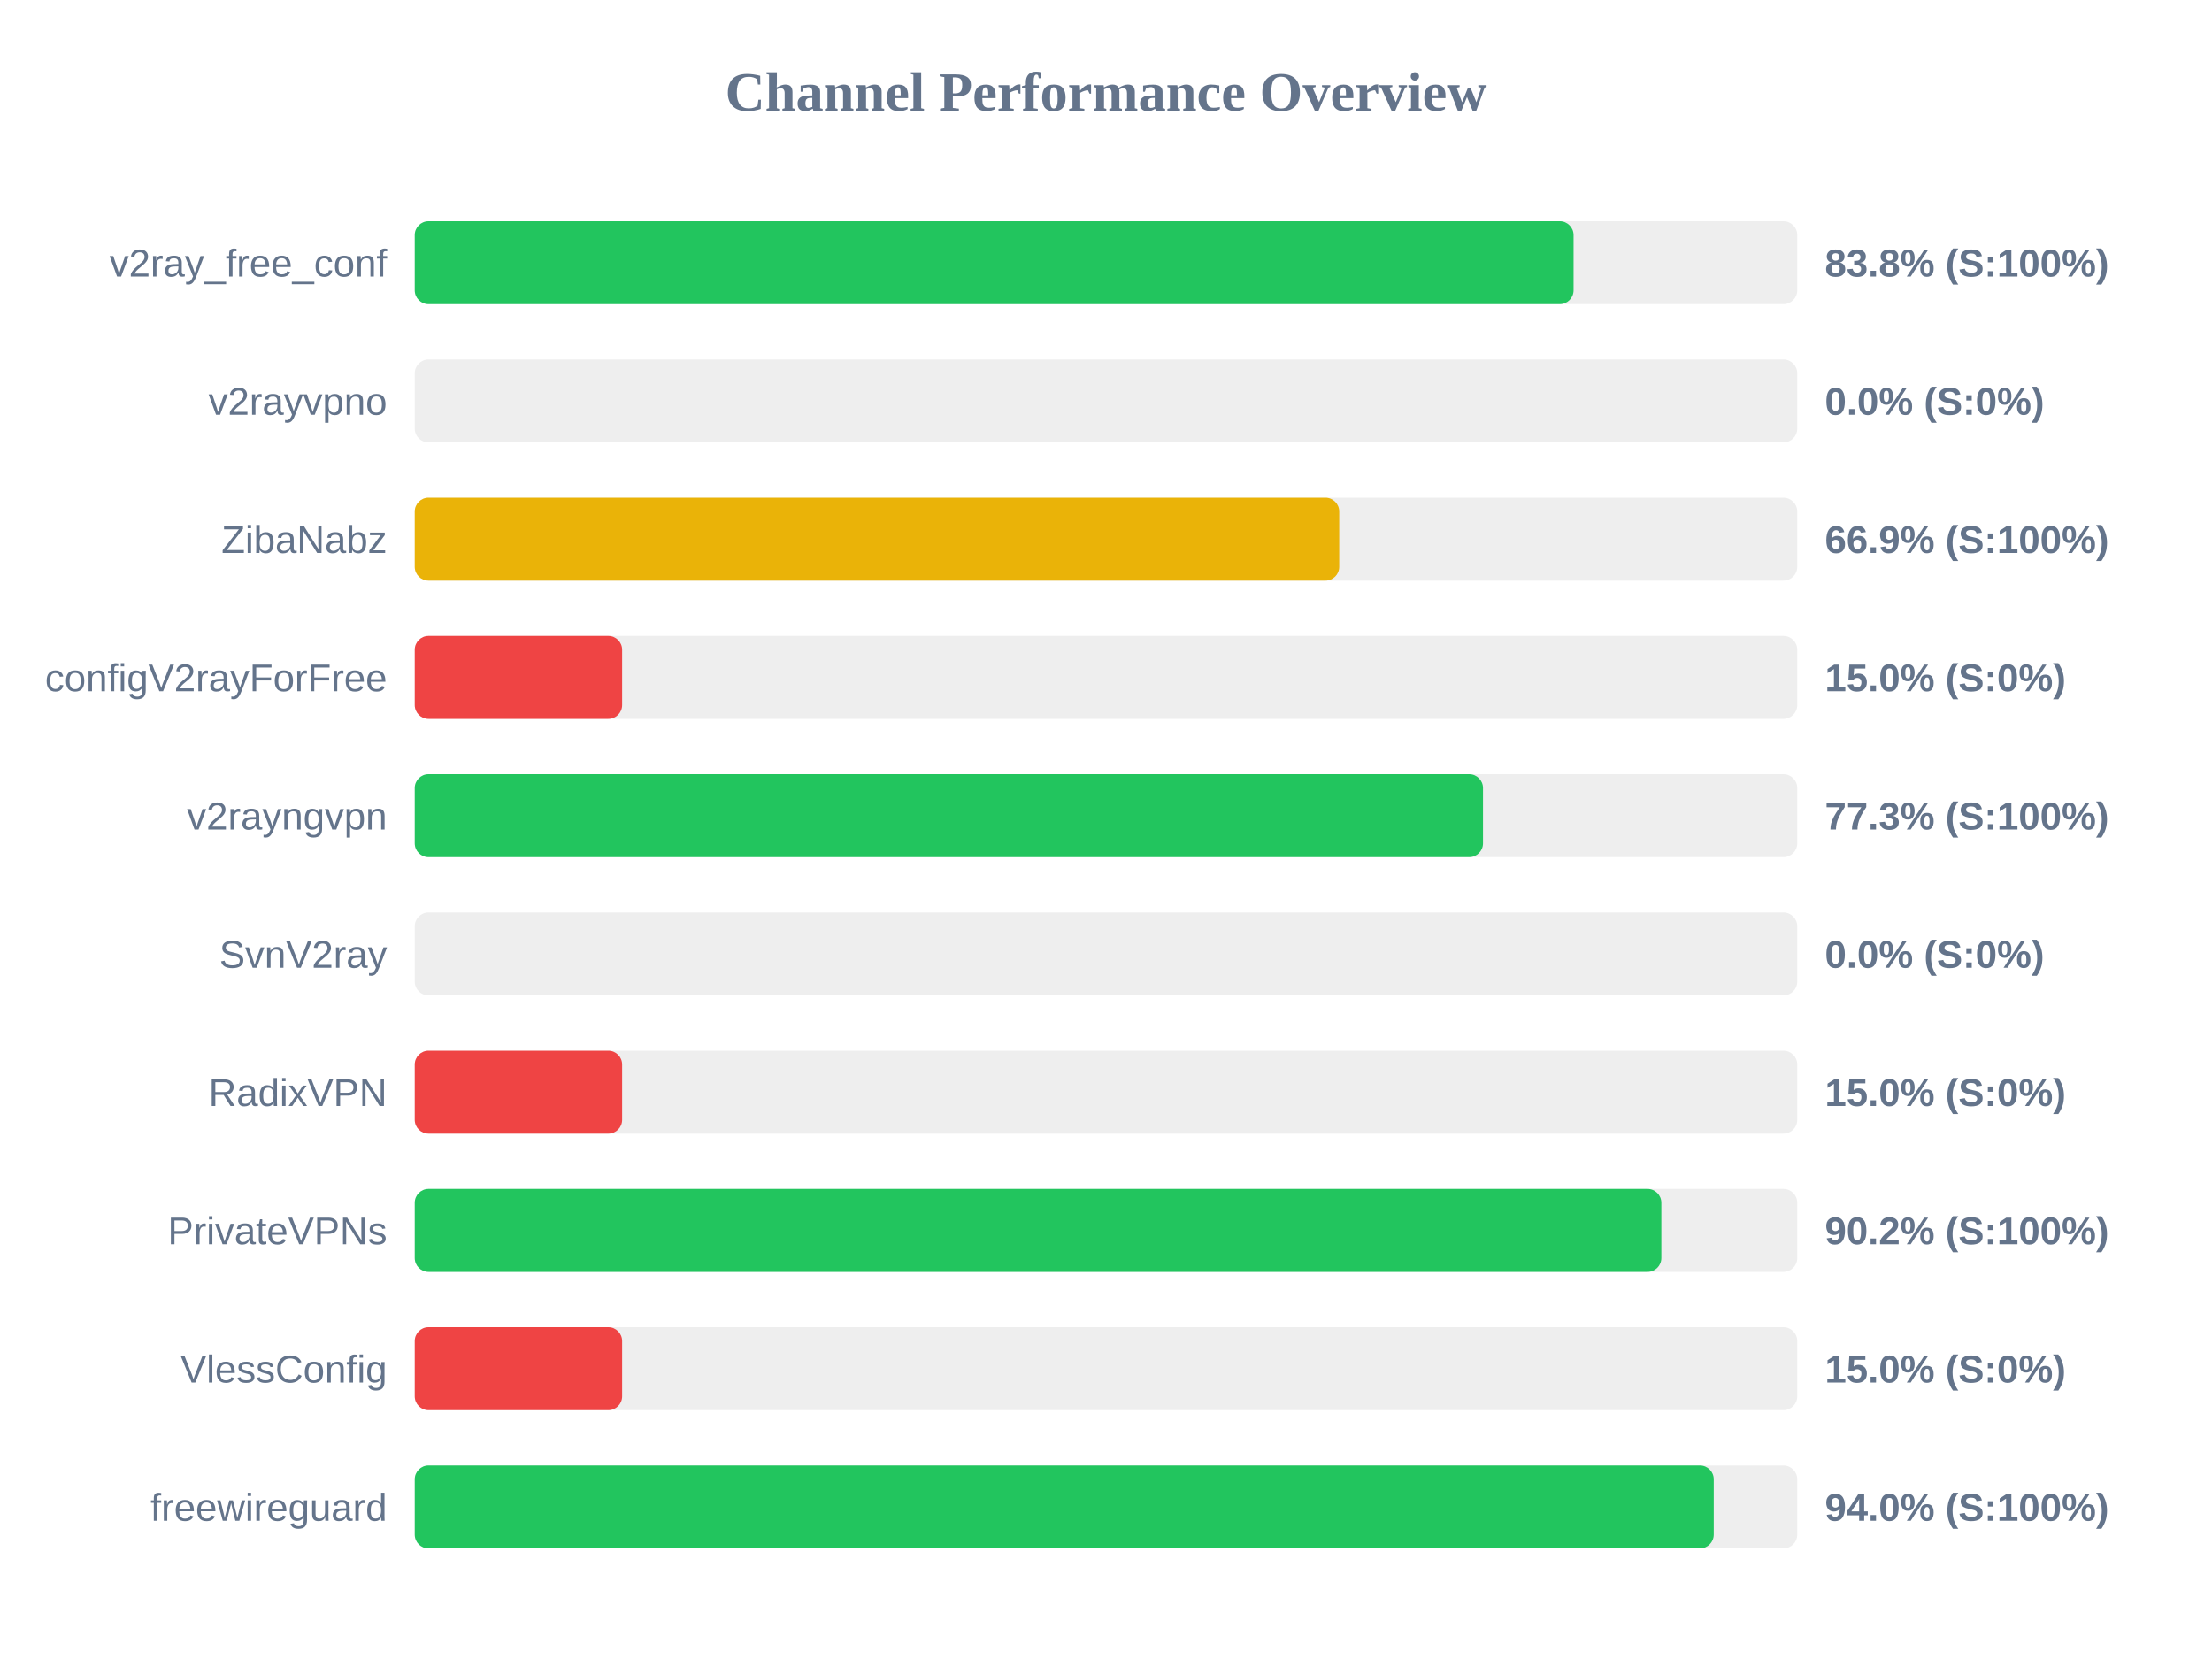
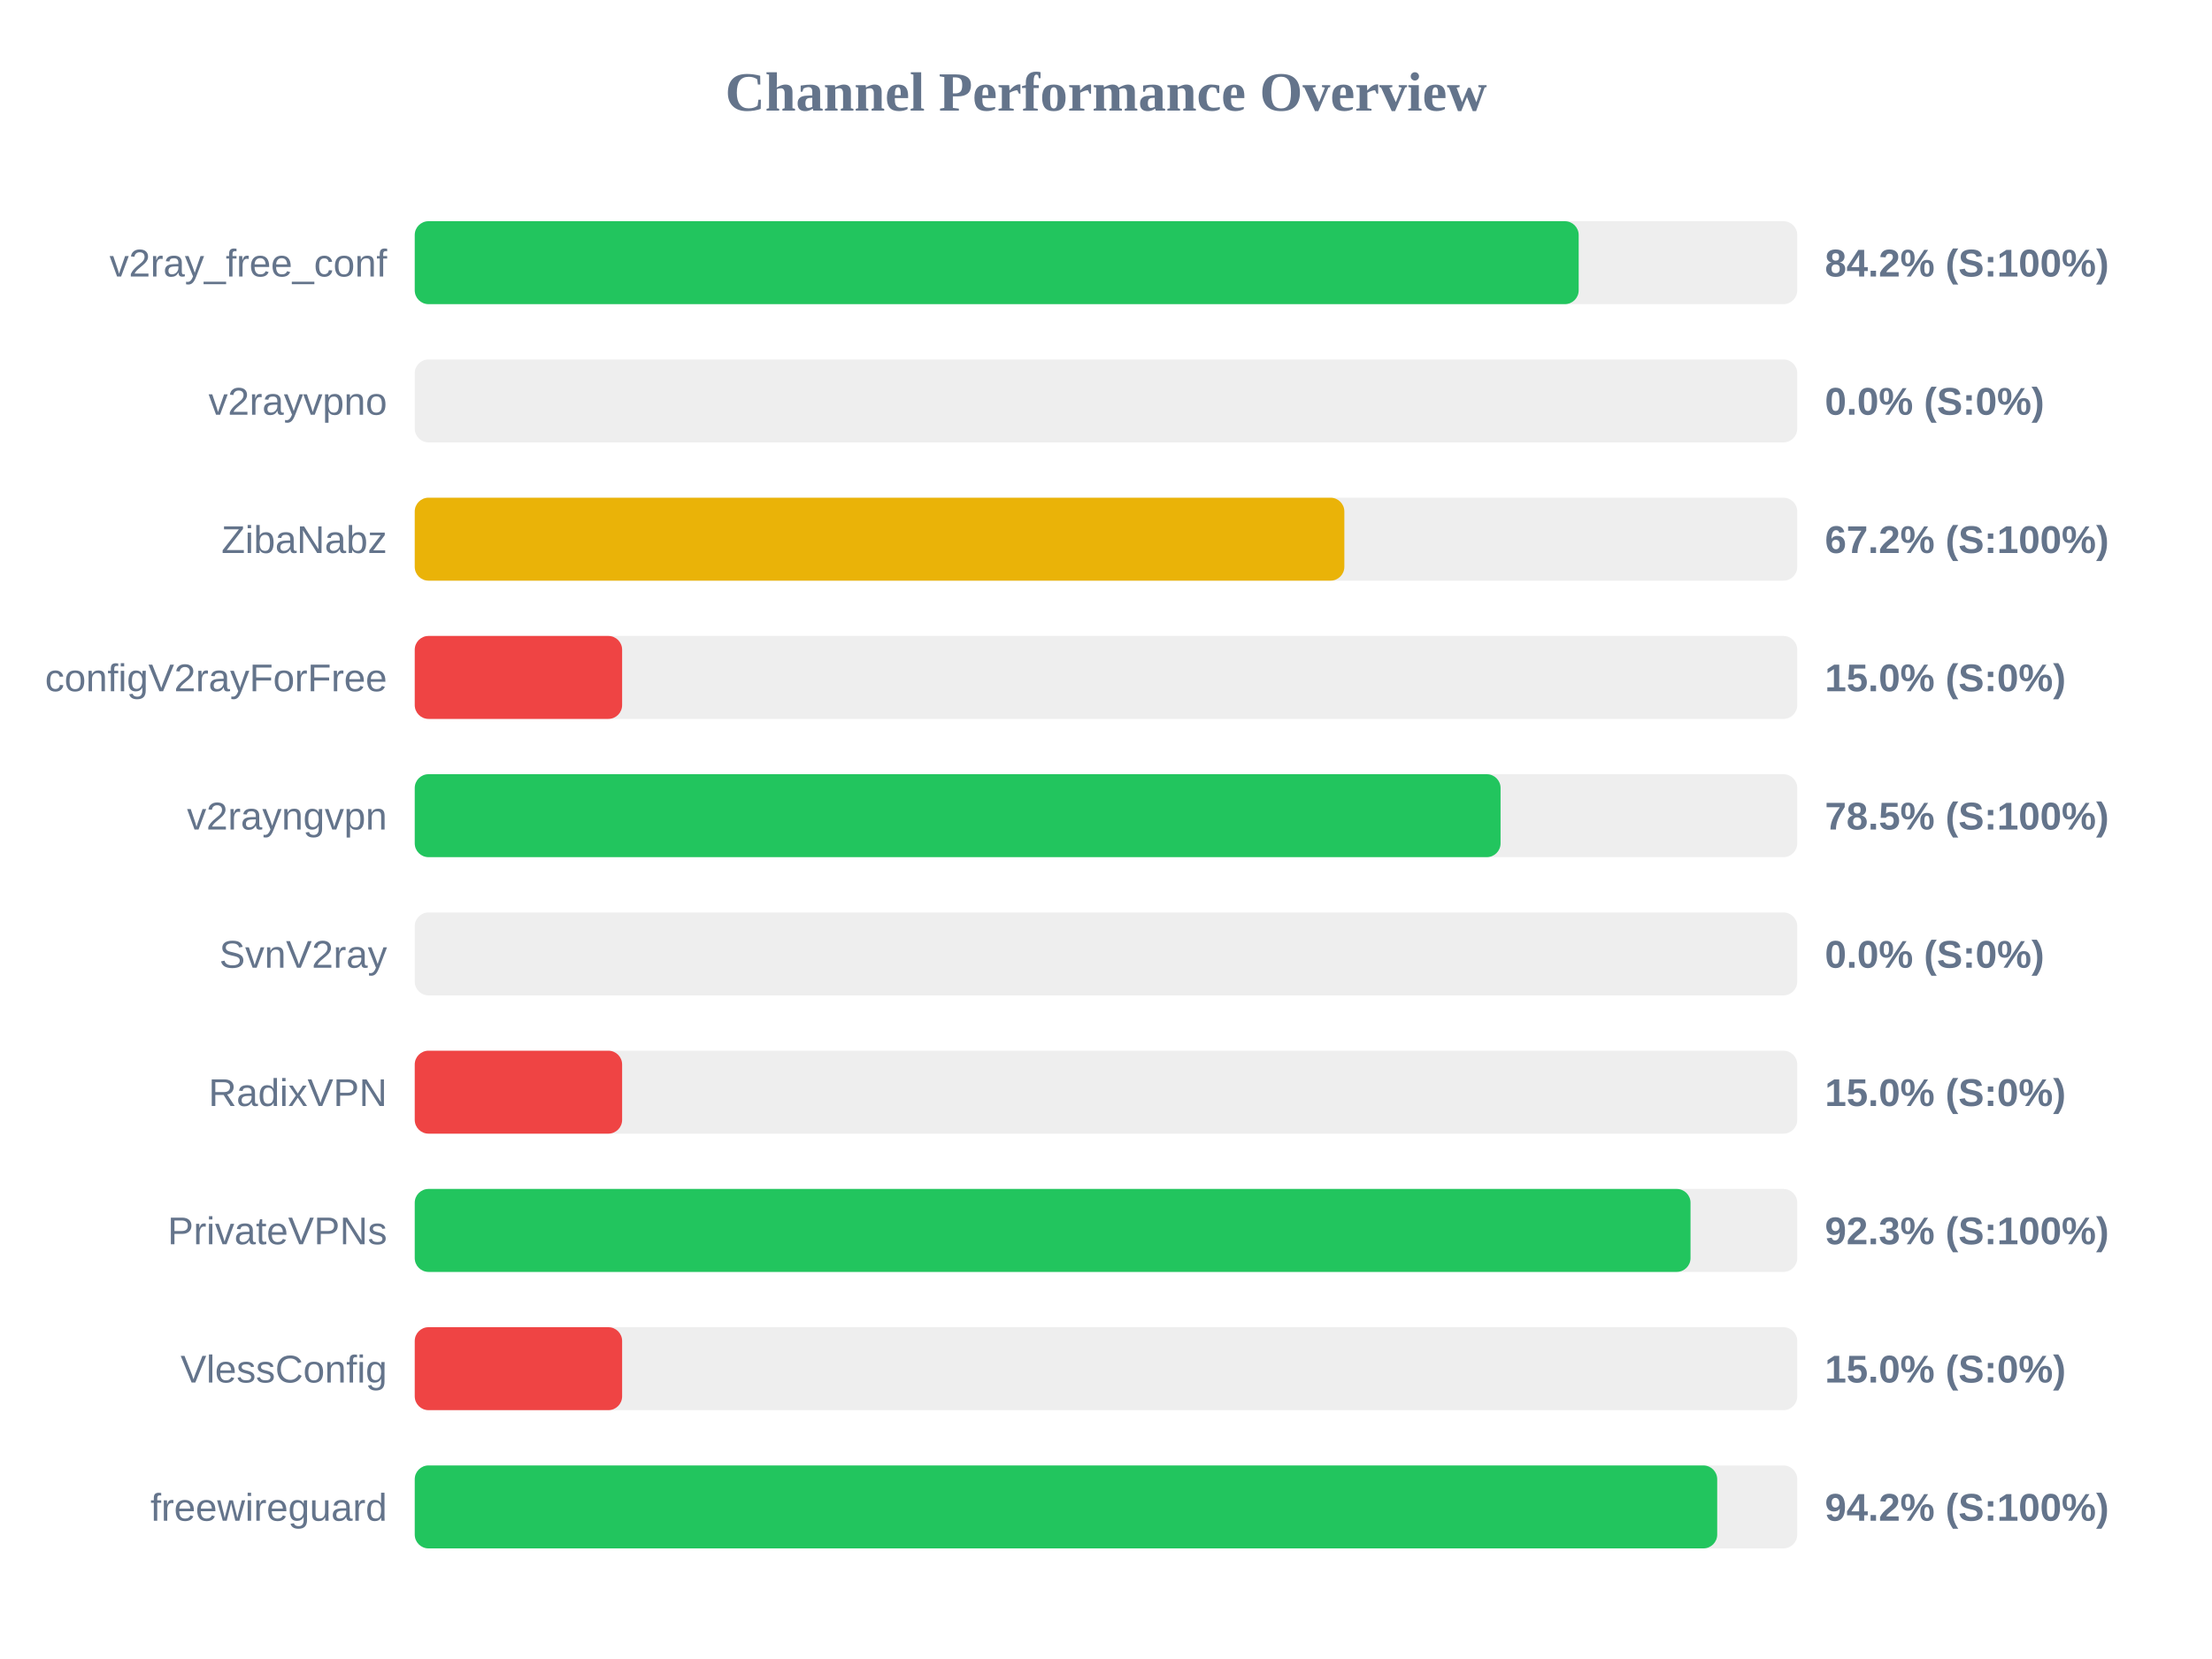
<svg xmlns="http://www.w3.org/2000/svg" width="800" height="600" version="1.1">
  <style>
        .row { font: 14px Arial; fill: #64748b; }
        .score { font: bold 14px Arial; fill: #64748b; }
    </style>
  <text x="400" y="40" text-anchor="middle" font-size="20px" font-weight="bold" fill="#64748b">Channel Performance Overview</text>
  <rect x="150" y="80" width="500" height="30" fill="#eee" rx="5" />
-   <rect x="150" y="80" width="419.1" height="30" fill="#22c55e" rx="5" />
+   <rect x="150" y="80" width="420.95" height="30" fill="#22c55e" rx="5" />
  <text x="140" y="100" text-anchor="end" class="row">v2ray_free_conf</text>
-   <text x="660" y="100" text-anchor="start" class="score">83.8% (S:100%)</text>
+   <text x="660" y="100" text-anchor="start" class="score">84.2% (S:100%)</text>
  <rect x="150" y="130" width="500" height="30" fill="#eee" rx="5" />
  <rect x="150" y="130" width="0.0" height="30" fill="#ef4444" rx="5" />
  <text x="140" y="150" text-anchor="end" class="row">v2rayvpno</text>
  <text x="660" y="150" text-anchor="start" class="score">0.0% (S:0%)</text>
  <rect x="150" y="180" width="500" height="30" fill="#eee" rx="5" />
-   <rect x="150" y="180" width="334.35" height="30" fill="#eab308" rx="5" />
+   <rect x="150" y="180" width="336.2" height="30" fill="#eab308" rx="5" />
  <text x="140" y="200" text-anchor="end" class="row">ZibaNabz</text>
-   <text x="660" y="200" text-anchor="start" class="score">66.9% (S:100%)</text>
+   <text x="660" y="200" text-anchor="start" class="score">67.2% (S:100%)</text>
  <rect x="150" y="230" width="500" height="30" fill="#eee" rx="5" />
  <rect x="150" y="230" width="75.0" height="30" fill="#ef4444" rx="5" />
  <text x="140" y="250" text-anchor="end" class="row">configV2rayForFree</text>
  <text x="660" y="250" text-anchor="start" class="score">15.0% (S:0%)</text>
  <rect x="150" y="280" width="500" height="30" fill="#eee" rx="5" />
-   <rect x="150" y="280" width="386.35" height="30" fill="#22c55e" rx="5" />
+   <rect x="150" y="280" width="392.7" height="30" fill="#22c55e" rx="5" />
  <text x="140" y="300" text-anchor="end" class="row">v2rayngvpn</text>
-   <text x="660" y="300" text-anchor="start" class="score">77.3% (S:100%)</text>
+   <text x="660" y="300" text-anchor="start" class="score">78.5% (S:100%)</text>
  <rect x="150" y="330" width="500" height="30" fill="#eee" rx="5" />
  <rect x="150" y="330" width="0.0" height="30" fill="#ef4444" rx="5" />
  <text x="140" y="350" text-anchor="end" class="row">SvnV2ray</text>
  <text x="660" y="350" text-anchor="start" class="score">0.0% (S:0%)</text>
  <rect x="150" y="380" width="500" height="30" fill="#eee" rx="5" />
  <rect x="150" y="380" width="75.0" height="30" fill="#ef4444" rx="5" />
  <text x="140" y="400" text-anchor="end" class="row">RadixVPN</text>
  <text x="660" y="400" text-anchor="start" class="score">15.0% (S:0%)</text>
  <rect x="150" y="430" width="500" height="30" fill="#eee" rx="5" />
-   <rect x="150" y="430" width="450.85" height="30" fill="#22c55e" rx="5" />
+   <rect x="150" y="430" width="461.4" height="30" fill="#22c55e" rx="5" />
  <text x="140" y="450" text-anchor="end" class="row">PrivateVPNs</text>
-   <text x="660" y="450" text-anchor="start" class="score">90.2% (S:100%)</text>
+   <text x="660" y="450" text-anchor="start" class="score">92.3% (S:100%)</text>
  <rect x="150" y="480" width="500" height="30" fill="#eee" rx="5" />
  <rect x="150" y="480" width="75.0" height="30" fill="#ef4444" rx="5" />
  <text x="140" y="500" text-anchor="end" class="row">VlessConfig</text>
  <text x="660" y="500" text-anchor="start" class="score">15.0% (S:0%)</text>
  <rect x="150" y="530" width="500" height="30" fill="#eee" rx="5" />
-   <rect x="150" y="530" width="469.8" height="30" fill="#22c55e" rx="5" />
+   <rect x="150" y="530" width="471.05" height="30" fill="#22c55e" rx="5" />
  <text x="140" y="550" text-anchor="end" class="row">freewireguard</text>
-   <text x="660" y="550" text-anchor="start" class="score">94.0% (S:100%)</text>
+   <text x="660" y="550" text-anchor="start" class="score">94.2% (S:100%)</text>
</svg>
